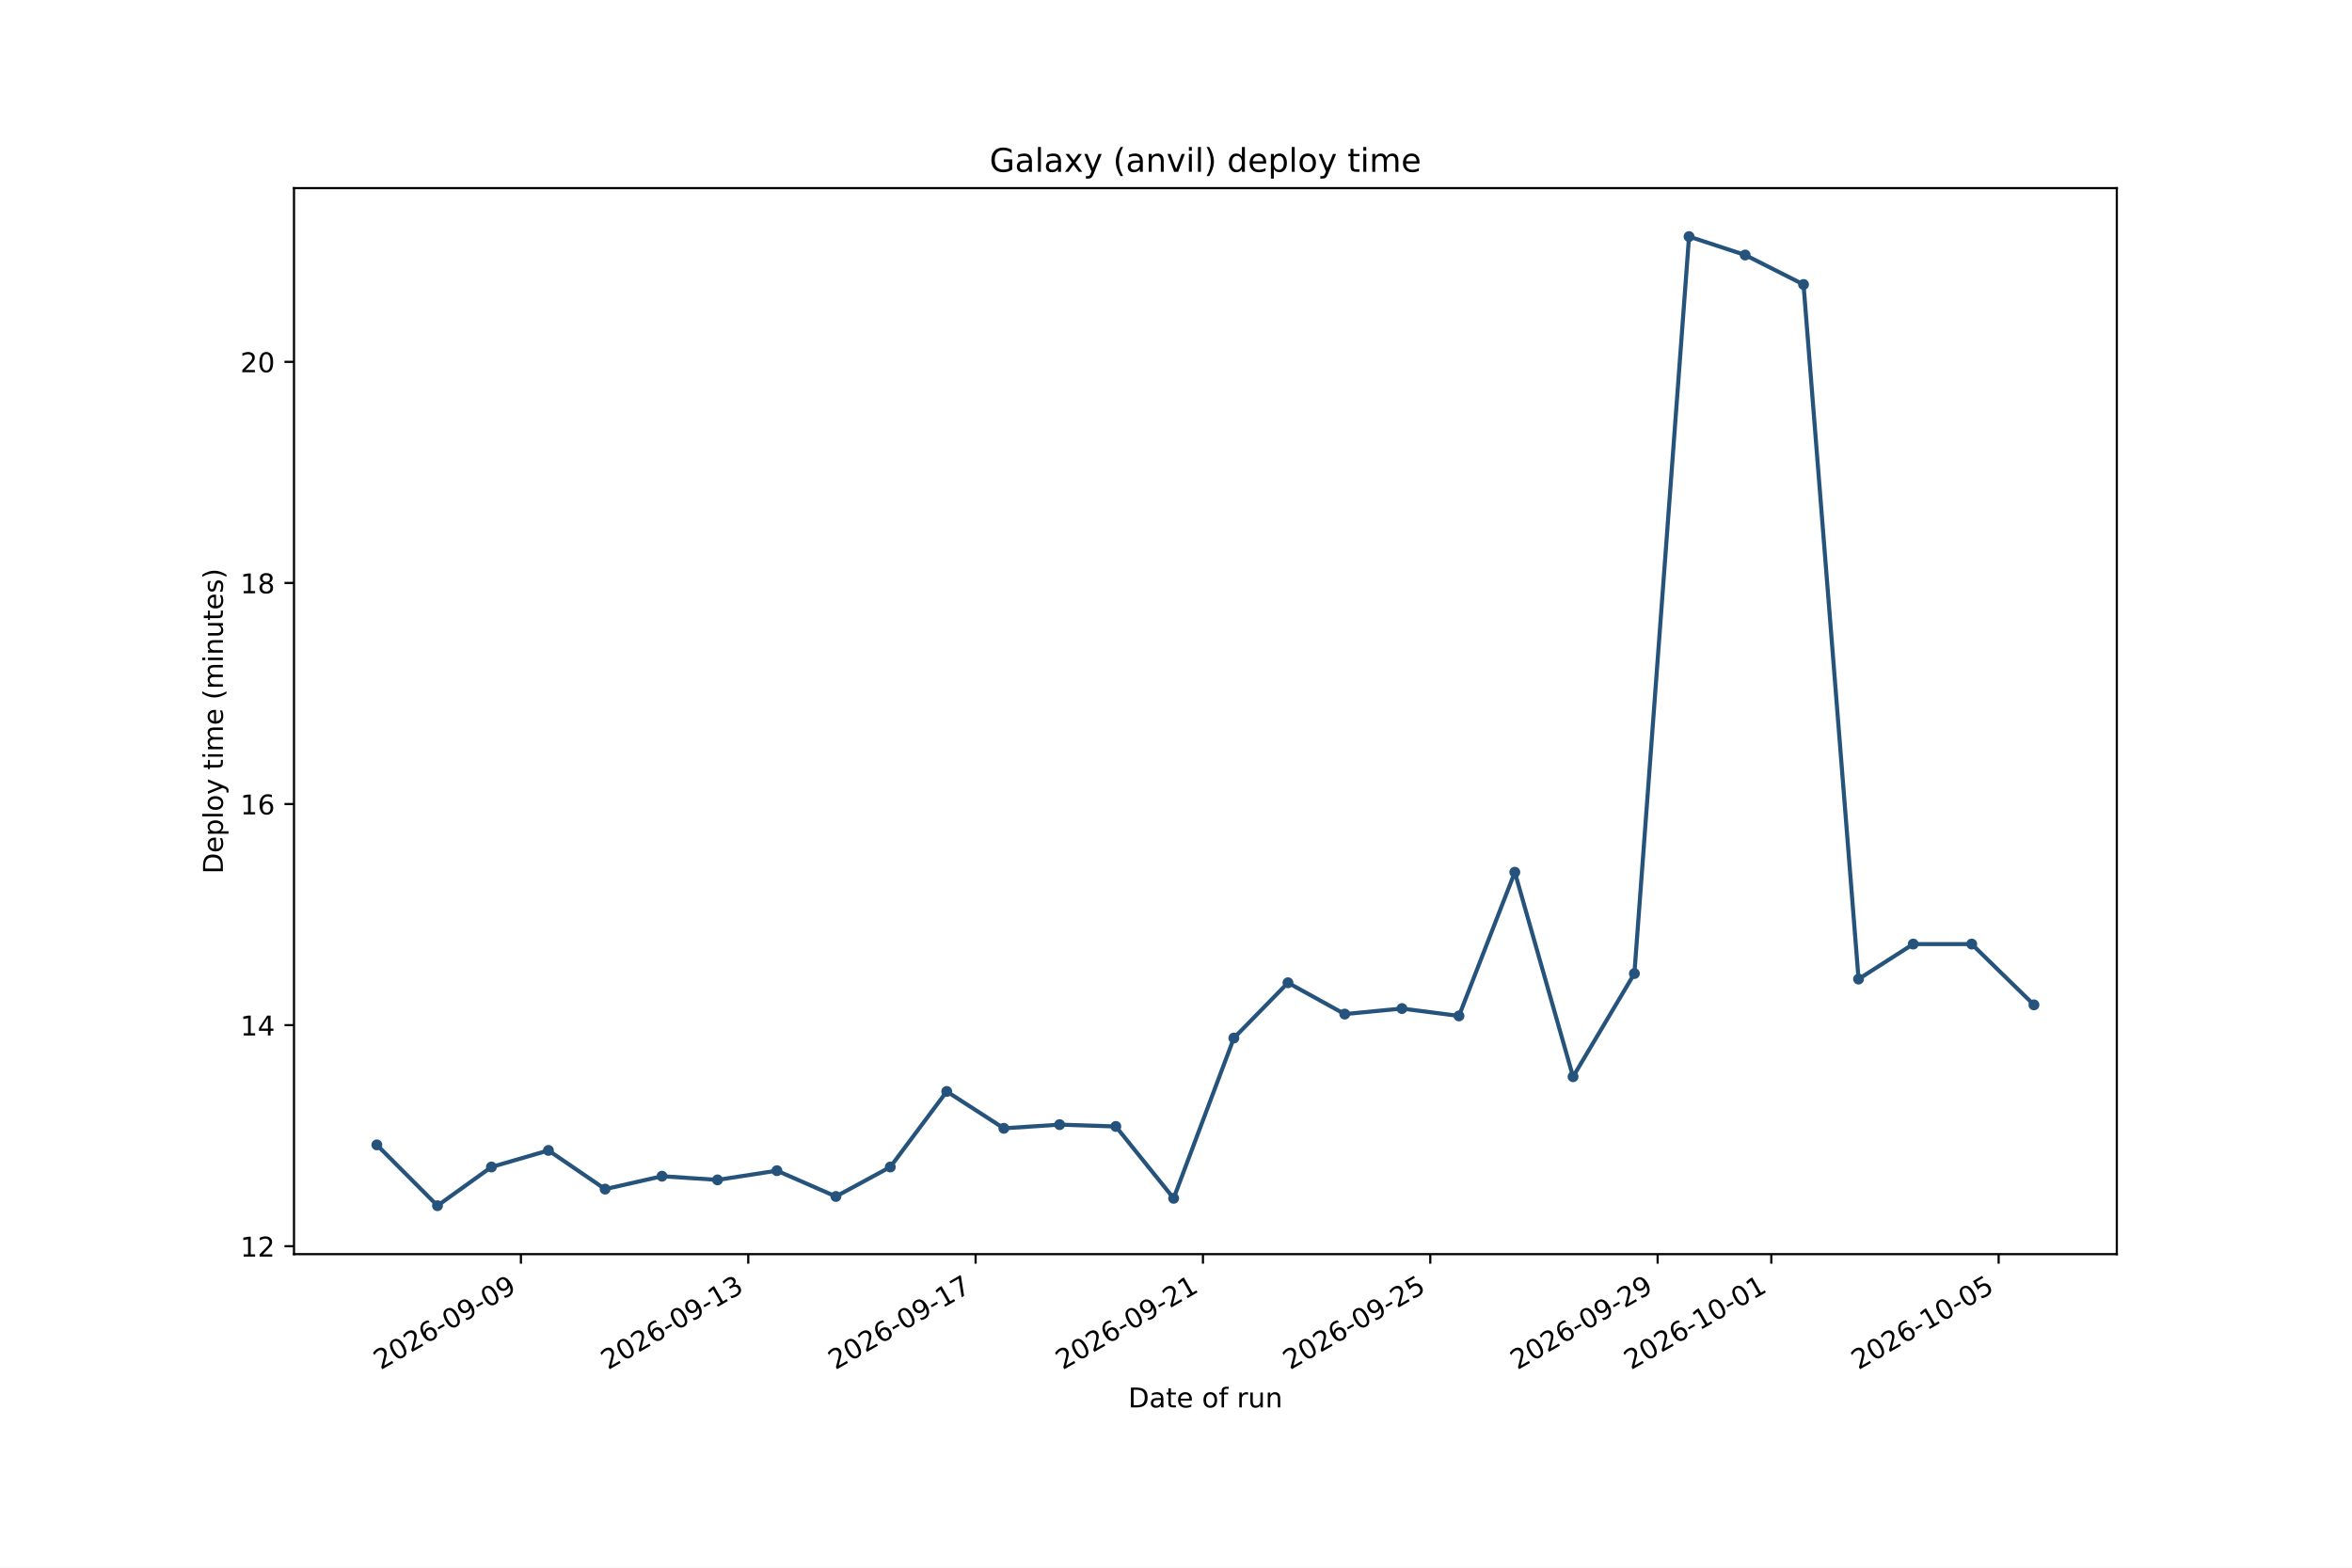
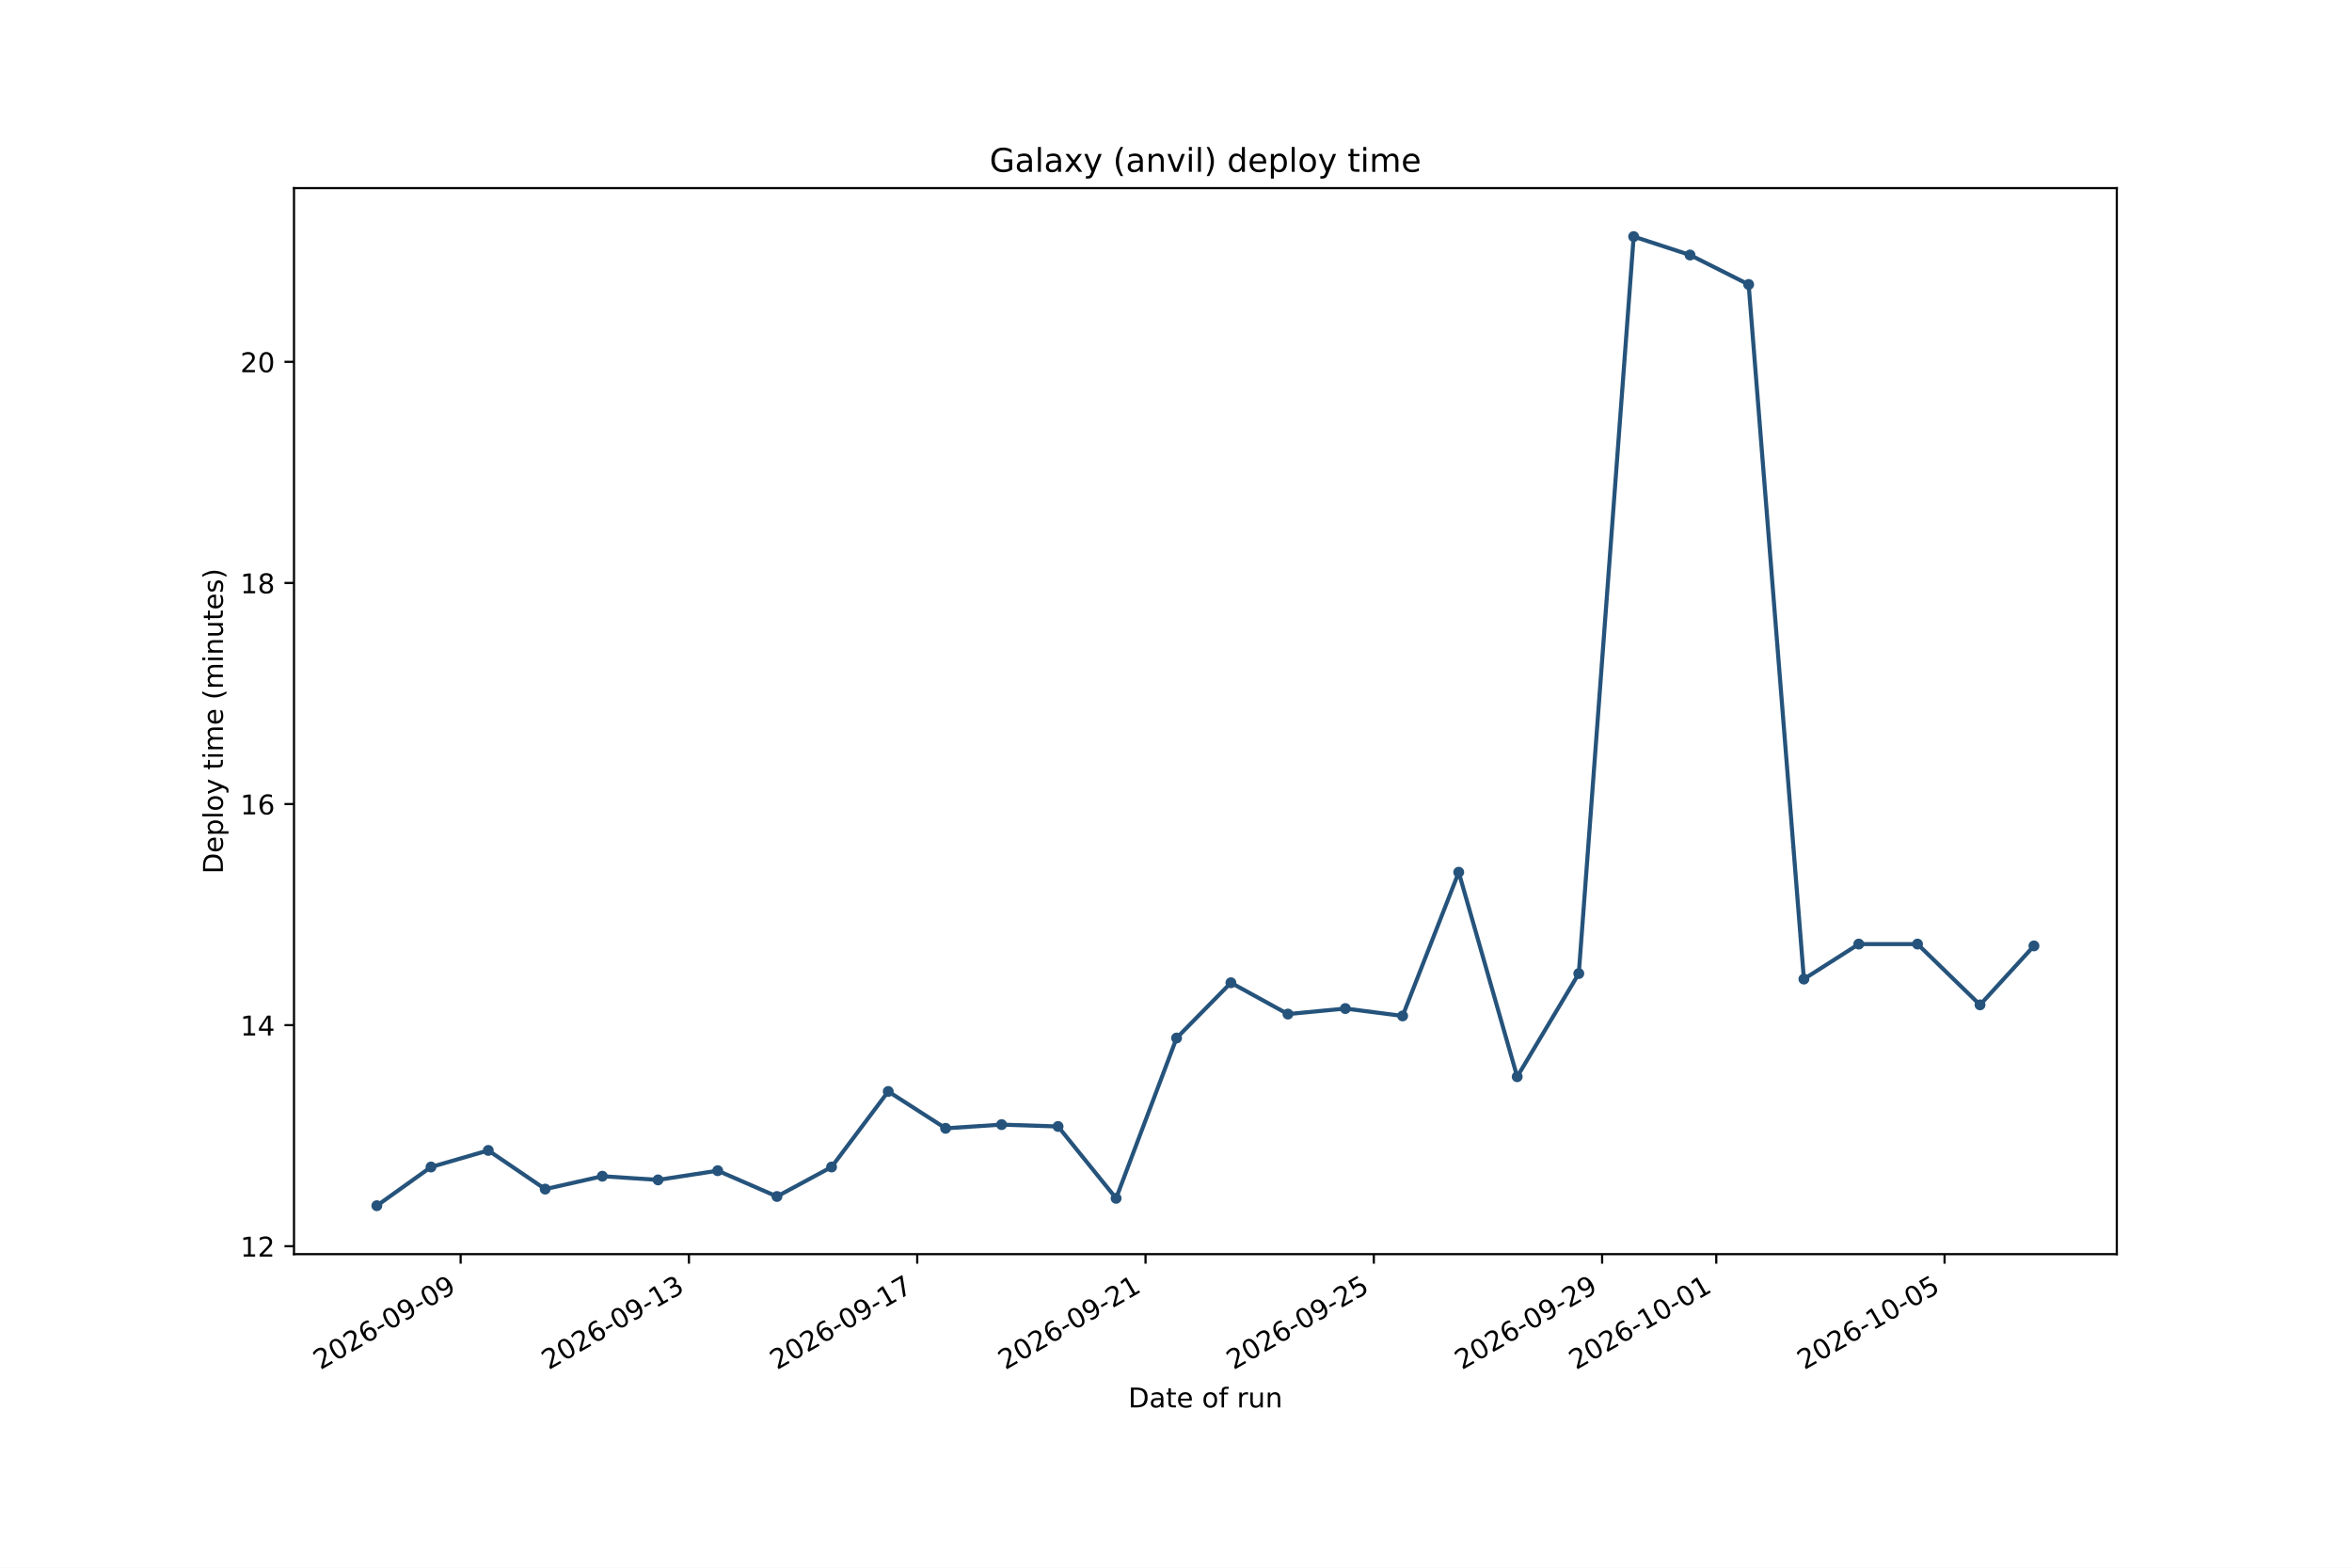
<svg xmlns="http://www.w3.org/2000/svg" xmlns:xlink="http://www.w3.org/1999/xlink" width="864pt" height="576pt" viewBox="0 0 864 576" version="1.1">
  <defs>
    <style type="text/css">*{stroke-linejoin: round; stroke-linecap: butt}</style>
  </defs>
  <g id="figure_1">
    <g id="patch_1">
      <path d="M 0 576  L 864 576  L 864 0  L 0 0  z " style="fill: #ffffff" />
    </g>
    <g id="axes_1">
      <g id="patch_2">
        <path d="M 108 460.8  L 777.6 460.8  L 777.6 69.12  L 108 69.12  z " style="fill: #ffffff" />
      </g>
      <g id="matplotlib.axis_1">
        <g id="xtick_1">
          <g id="line2d_1">
            <defs>
-               <path id="mfe5b50a1ff" d="M 0 0  L 0 3.5  " style="stroke: #000000; stroke-width: 0.8" />
+               <path id="m2e88fd5e99" d="M 0 0  L 0 3.5  " style="stroke: #000000; stroke-width: 0.8" />
            </defs>
            <g>
-               <use xlink:href="#mfe5b50a1ff" x="191.356" y="460.8" style="stroke: #000000; stroke-width: 0.8" />
+               <use xlink:href="#m2e88fd5e99" x="169.215" y="460.8" style="stroke: #000000; stroke-width: 0.8" />
            </g>
          </g>
          <g id="text_1">
-             <g transform="translate(139.8252 503.4376) rotate(-30) scale(0.1 -0.1)">
+             <g transform="translate(117.6839 503.4376) rotate(-30) scale(0.1 -0.1)">
              <defs>
                <path id="DejaVuSans-15" d="M 1228 531  L 3431 531  L 3431 0  L 469 0  L 469 531  Q 828 903 1448 1529  Q 2069 2156 2228 2338  Q 2531 2678 2651 2914  Q 2772 3150 2772 3378  Q 2772 3750 2511 3984  Q 2250 4219 1831 4219  Q 1534 4219 1204 4116  Q 875 4013 500 3803  L 500 4441  Q 881 4594 1212 4672  Q 1544 4750 1819 4750  Q 2544 4750 2975 4387  Q 3406 4025 3406 3419  Q 3406 3131 3298 2873  Q 3191 2616 2906 2266  Q 2828 2175 2409 1742  Q 1991 1309 1228 531  z " transform="scale(0.015625)" />
                <path id="DejaVuSans-13" d="M 2034 4250  Q 1547 4250 1301 3770  Q 1056 3291 1056 2328  Q 1056 1369 1301 889  Q 1547 409 2034 409  Q 2525 409 2770 889  Q 3016 1369 3016 2328  Q 3016 3291 2770 3770  Q 2525 4250 2034 4250  z M 2034 4750  Q 2819 4750 3233 4129  Q 3647 3509 3647 2328  Q 3647 1150 3233 529  Q 2819 -91 2034 -91  Q 1250 -91 836 529  Q 422 1150 422 2328  Q 422 3509 836 4129  Q 1250 4750 2034 4750  z " transform="scale(0.015625)" />
                <path id="DejaVuSans-19" d="M 2113 2584  Q 1688 2584 1439 2293  Q 1191 2003 1191 1497  Q 1191 994 1439 701  Q 1688 409 2113 409  Q 2538 409 2786 701  Q 3034 994 3034 1497  Q 3034 2003 2786 2293  Q 2538 2584 2113 2584  z M 3366 4563  L 3366 3988  Q 3128 4100 2886 4159  Q 2644 4219 2406 4219  Q 1781 4219 1451 3797  Q 1122 3375 1075 2522  Q 1259 2794 1537 2939  Q 1816 3084 2150 3084  Q 2853 3084 3261 2657  Q 3669 2231 3669 1497  Q 3669 778 3244 343  Q 2819 -91 2113 -91  Q 1303 -91 875 529  Q 447 1150 447 2328  Q 447 3434 972 4092  Q 1497 4750 2381 4750  Q 2619 4750 2861 4703  Q 3103 4656 3366 4563  z " transform="scale(0.015625)" />
                <path id="DejaVuSans-10" d="M 313 2009  L 1997 2009  L 1997 1497  L 313 1497  L 313 2009  z " transform="scale(0.015625)" />
                <path id="DejaVuSans-1c" d="M 703 97  L 703 672  Q 941 559 1184 500  Q 1428 441 1663 441  Q 2288 441 2617 861  Q 2947 1281 2994 2138  Q 2813 1869 2534 1725  Q 2256 1581 1919 1581  Q 1219 1581 811 2004  Q 403 2428 403 3163  Q 403 3881 828 4315  Q 1253 4750 1959 4750  Q 2769 4750 3195 4129  Q 3622 3509 3622 2328  Q 3622 1225 3098 567  Q 2575 -91 1691 -91  Q 1453 -91 1209 -44  Q 966 3 703 97  z M 1959 2075  Q 2384 2075 2632 2365  Q 2881 2656 2881 3163  Q 2881 3666 2632 3958  Q 2384 4250 1959 4250  Q 1534 4250 1286 3958  Q 1038 3666 1038 3163  Q 1038 2656 1286 2365  Q 1534 2075 1959 2075  z " transform="scale(0.015625)" />
              </defs>
              <use xlink:href="#DejaVuSans-15" />
              <use xlink:href="#DejaVuSans-13" transform="translate(63.625 0)" />
              <use xlink:href="#DejaVuSans-15" transform="translate(127.25 0)" />
              <use xlink:href="#DejaVuSans-19" transform="translate(190.875 0)" />
              <use xlink:href="#DejaVuSans-10" transform="translate(254.5 0)" />
              <use xlink:href="#DejaVuSans-13" transform="translate(290.5781 0)" />
              <use xlink:href="#DejaVuSans-1c" transform="translate(354.2031 0)" />
              <use xlink:href="#DejaVuSans-10" transform="translate(417.8281 0)" />
              <use xlink:href="#DejaVuSans-13" transform="translate(453.9062 0)" />
              <use xlink:href="#DejaVuSans-1c" transform="translate(517.5312 0)" />
            </g>
          </g>
        </g>
        <g id="xtick_2">
          <g id="line2d_2">
            <g>
-               <use xlink:href="#mfe5b50a1ff" x="274.87" y="460.8" style="stroke: #000000; stroke-width: 0.8" />
+               <use xlink:href="#m2e88fd5e99" x="253.079" y="460.8" style="stroke: #000000; stroke-width: 0.8" />
            </g>
          </g>
          <g id="text_2">
-             <g transform="translate(223.3391 503.4376) rotate(-30) scale(0.1 -0.1)">
+             <g transform="translate(201.548 503.4376) rotate(-30) scale(0.1 -0.1)">
              <defs>
                <path id="DejaVuSans-14" d="M 794 531  L 1825 531  L 1825 4091  L 703 3866  L 703 4441  L 1819 4666  L 2450 4666  L 2450 531  L 3481 531  L 3481 0  L 794 0  L 794 531  z " transform="scale(0.015625)" />
                <path id="DejaVuSans-16" d="M 2597 2516  Q 3050 2419 3304 2112  Q 3559 1806 3559 1356  Q 3559 666 3084 287  Q 2609 -91 1734 -91  Q 1441 -91 1130 -33  Q 819 25 488 141  L 488 750  Q 750 597 1062 519  Q 1375 441 1716 441  Q 2309 441 2620 675  Q 2931 909 2931 1356  Q 2931 1769 2642 2001  Q 2353 2234 1838 2234  L 1294 2234  L 1294 2753  L 1863 2753  Q 2328 2753 2575 2939  Q 2822 3125 2822 3475  Q 2822 3834 2567 4026  Q 2313 4219 1838 4219  Q 1578 4219 1281 4162  Q 984 4106 628 3988  L 628 4550  Q 988 4650 1302 4700  Q 1616 4750 1894 4750  Q 2613 4750 3031 4423  Q 3450 4097 3450 3541  Q 3450 3153 3228 2886  Q 3006 2619 2597 2516  z " transform="scale(0.015625)" />
              </defs>
              <use xlink:href="#DejaVuSans-15" />
              <use xlink:href="#DejaVuSans-13" transform="translate(63.625 0)" />
              <use xlink:href="#DejaVuSans-15" transform="translate(127.25 0)" />
              <use xlink:href="#DejaVuSans-19" transform="translate(190.875 0)" />
              <use xlink:href="#DejaVuSans-10" transform="translate(254.5 0)" />
              <use xlink:href="#DejaVuSans-13" transform="translate(290.5781 0)" />
              <use xlink:href="#DejaVuSans-1c" transform="translate(354.2031 0)" />
              <use xlink:href="#DejaVuSans-10" transform="translate(417.8281 0)" />
              <use xlink:href="#DejaVuSans-14" transform="translate(453.9062 0)" />
              <use xlink:href="#DejaVuSans-16" transform="translate(517.5312 0)" />
            </g>
          </g>
        </g>
        <g id="xtick_3">
          <g id="line2d_3">
            <g>
-               <use xlink:href="#mfe5b50a1ff" x="358.384" y="460.8" style="stroke: #000000; stroke-width: 0.8" />
+               <use xlink:href="#m2e88fd5e99" x="336.943" y="460.8" style="stroke: #000000; stroke-width: 0.8" />
            </g>
          </g>
          <g id="text_3">
-             <g transform="translate(306.8529 503.4376) rotate(-30) scale(0.1 -0.1)">
+             <g transform="translate(285.4121 503.4376) rotate(-30) scale(0.1 -0.1)">
              <defs>
                <path id="DejaVuSans-1a" d="M 525 4666  L 3525 4666  L 3525 4397  L 1831 0  L 1172 0  L 2766 4134  L 525 4134  L 525 4666  z " transform="scale(0.015625)" />
              </defs>
              <use xlink:href="#DejaVuSans-15" />
              <use xlink:href="#DejaVuSans-13" transform="translate(63.625 0)" />
              <use xlink:href="#DejaVuSans-15" transform="translate(127.25 0)" />
              <use xlink:href="#DejaVuSans-19" transform="translate(190.875 0)" />
              <use xlink:href="#DejaVuSans-10" transform="translate(254.5 0)" />
              <use xlink:href="#DejaVuSans-13" transform="translate(290.5781 0)" />
              <use xlink:href="#DejaVuSans-1c" transform="translate(354.2031 0)" />
              <use xlink:href="#DejaVuSans-10" transform="translate(417.8281 0)" />
              <use xlink:href="#DejaVuSans-14" transform="translate(453.9062 0)" />
              <use xlink:href="#DejaVuSans-1a" transform="translate(517.5312 0)" />
            </g>
          </g>
        </g>
        <g id="xtick_4">
          <g id="line2d_4">
            <g>
-               <use xlink:href="#mfe5b50a1ff" x="441.898" y="460.8" style="stroke: #000000; stroke-width: 0.8" />
+               <use xlink:href="#m2e88fd5e99" x="420.807" y="460.8" style="stroke: #000000; stroke-width: 0.8" />
            </g>
          </g>
          <g id="text_4">
-             <g transform="translate(390.3668 503.4376) rotate(-30) scale(0.1 -0.1)">
+             <g transform="translate(369.2762 503.4376) rotate(-30) scale(0.1 -0.1)">
              <use xlink:href="#DejaVuSans-15" />
              <use xlink:href="#DejaVuSans-13" transform="translate(63.625 0)" />
              <use xlink:href="#DejaVuSans-15" transform="translate(127.25 0)" />
              <use xlink:href="#DejaVuSans-19" transform="translate(190.875 0)" />
              <use xlink:href="#DejaVuSans-10" transform="translate(254.5 0)" />
              <use xlink:href="#DejaVuSans-13" transform="translate(290.5781 0)" />
              <use xlink:href="#DejaVuSans-1c" transform="translate(354.2031 0)" />
              <use xlink:href="#DejaVuSans-10" transform="translate(417.8281 0)" />
              <use xlink:href="#DejaVuSans-15" transform="translate(453.9062 0)" />
              <use xlink:href="#DejaVuSans-14" transform="translate(517.5312 0)" />
            </g>
          </g>
        </g>
        <g id="xtick_5">
          <g id="line2d_5">
            <g>
-               <use xlink:href="#mfe5b50a1ff" x="525.411" y="460.8" style="stroke: #000000; stroke-width: 0.8" />
+               <use xlink:href="#m2e88fd5e99" x="504.671" y="460.8" style="stroke: #000000; stroke-width: 0.8" />
            </g>
          </g>
          <g id="text_5">
-             <g transform="translate(473.8806 503.4376) rotate(-30) scale(0.1 -0.1)">
+             <g transform="translate(453.1404 503.4376) rotate(-30) scale(0.1 -0.1)">
              <defs>
                <path id="DejaVuSans-18" d="M 691 4666  L 3169 4666  L 3169 4134  L 1269 4134  L 1269 2991  Q 1406 3038 1543 3061  Q 1681 3084 1819 3084  Q 2600 3084 3056 2656  Q 3513 2228 3513 1497  Q 3513 744 3044 326  Q 2575 -91 1722 -91  Q 1428 -91 1123 -41  Q 819 9 494 109  L 494 744  Q 775 591 1075 516  Q 1375 441 1709 441  Q 2250 441 2565 725  Q 2881 1009 2881 1497  Q 2881 1984 2565 2268  Q 2250 2553 1709 2553  Q 1456 2553 1204 2497  Q 953 2441 691 2322  L 691 4666  z " transform="scale(0.015625)" />
              </defs>
              <use xlink:href="#DejaVuSans-15" />
              <use xlink:href="#DejaVuSans-13" transform="translate(63.625 0)" />
              <use xlink:href="#DejaVuSans-15" transform="translate(127.25 0)" />
              <use xlink:href="#DejaVuSans-19" transform="translate(190.875 0)" />
              <use xlink:href="#DejaVuSans-10" transform="translate(254.5 0)" />
              <use xlink:href="#DejaVuSans-13" transform="translate(290.5781 0)" />
              <use xlink:href="#DejaVuSans-1c" transform="translate(354.2031 0)" />
              <use xlink:href="#DejaVuSans-10" transform="translate(417.8281 0)" />
              <use xlink:href="#DejaVuSans-15" transform="translate(453.9062 0)" />
              <use xlink:href="#DejaVuSans-18" transform="translate(517.5312 0)" />
            </g>
          </g>
        </g>
        <g id="xtick_6">
          <g id="line2d_6">
            <g>
-               <use xlink:href="#mfe5b50a1ff" x="608.925" y="460.8" style="stroke: #000000; stroke-width: 0.8" />
+               <use xlink:href="#m2e88fd5e99" x="588.535" y="460.8" style="stroke: #000000; stroke-width: 0.8" />
            </g>
          </g>
          <g id="text_6">
-             <g transform="translate(557.3945 503.4376) rotate(-30) scale(0.1 -0.1)">
+             <g transform="translate(537.0045 503.4376) rotate(-30) scale(0.1 -0.1)">
              <use xlink:href="#DejaVuSans-15" />
              <use xlink:href="#DejaVuSans-13" transform="translate(63.625 0)" />
              <use xlink:href="#DejaVuSans-15" transform="translate(127.25 0)" />
              <use xlink:href="#DejaVuSans-19" transform="translate(190.875 0)" />
              <use xlink:href="#DejaVuSans-10" transform="translate(254.5 0)" />
              <use xlink:href="#DejaVuSans-13" transform="translate(290.5781 0)" />
              <use xlink:href="#DejaVuSans-1c" transform="translate(354.2031 0)" />
              <use xlink:href="#DejaVuSans-10" transform="translate(417.8281 0)" />
              <use xlink:href="#DejaVuSans-15" transform="translate(453.9062 0)" />
              <use xlink:href="#DejaVuSans-1c" transform="translate(517.5312 0)" />
            </g>
          </g>
        </g>
        <g id="xtick_7">
          <g id="line2d_7">
            <g>
-               <use xlink:href="#mfe5b50a1ff" x="650.682" y="460.8" style="stroke: #000000; stroke-width: 0.8" />
+               <use xlink:href="#m2e88fd5e99" x="630.467" y="460.8" style="stroke: #000000; stroke-width: 0.8" />
            </g>
          </g>
          <g id="text_7">
-             <g transform="translate(599.1514 503.4376) rotate(-30) scale(0.1 -0.1)">
+             <g transform="translate(578.9365 503.4376) rotate(-30) scale(0.1 -0.1)">
              <use xlink:href="#DejaVuSans-15" />
              <use xlink:href="#DejaVuSans-13" transform="translate(63.625 0)" />
              <use xlink:href="#DejaVuSans-15" transform="translate(127.25 0)" />
              <use xlink:href="#DejaVuSans-19" transform="translate(190.875 0)" />
              <use xlink:href="#DejaVuSans-10" transform="translate(254.5 0)" />
              <use xlink:href="#DejaVuSans-14" transform="translate(290.5781 0)" />
              <use xlink:href="#DejaVuSans-13" transform="translate(354.2031 0)" />
              <use xlink:href="#DejaVuSans-10" transform="translate(417.8281 0)" />
              <use xlink:href="#DejaVuSans-13" transform="translate(453.9062 0)" />
              <use xlink:href="#DejaVuSans-14" transform="translate(517.5312 0)" />
            </g>
          </g>
        </g>
        <g id="xtick_8">
          <g id="line2d_8">
            <g>
-               <use xlink:href="#mfe5b50a1ff" x="734.196" y="460.8" style="stroke: #000000; stroke-width: 0.8" />
+               <use xlink:href="#m2e88fd5e99" x="714.331" y="460.8" style="stroke: #000000; stroke-width: 0.8" />
            </g>
          </g>
          <g id="text_8">
-             <g transform="translate(682.6653 503.4376) rotate(-30) scale(0.1 -0.1)">
+             <g transform="translate(662.8006 503.4376) rotate(-30) scale(0.1 -0.1)">
              <use xlink:href="#DejaVuSans-15" />
              <use xlink:href="#DejaVuSans-13" transform="translate(63.625 0)" />
              <use xlink:href="#DejaVuSans-15" transform="translate(127.25 0)" />
              <use xlink:href="#DejaVuSans-19" transform="translate(190.875 0)" />
              <use xlink:href="#DejaVuSans-10" transform="translate(254.5 0)" />
              <use xlink:href="#DejaVuSans-14" transform="translate(290.5781 0)" />
              <use xlink:href="#DejaVuSans-13" transform="translate(354.2031 0)" />
              <use xlink:href="#DejaVuSans-10" transform="translate(417.8281 0)" />
              <use xlink:href="#DejaVuSans-13" transform="translate(453.9062 0)" />
              <use xlink:href="#DejaVuSans-18" transform="translate(517.5312 0)" />
            </g>
          </g>
        </g>
        <g id="text_9">
          <g transform="translate(414.4586 517.1165) scale(0.1 -0.1)">
            <defs>
              <path id="DejaVuSans-27" d="M 1259 4147  L 1259 519  L 2022 519  Q 2988 519 3436 956  Q 3884 1394 3884 2338  Q 3884 3275 3436 3711  Q 2988 4147 2022 4147  L 1259 4147  z M 628 4666  L 1925 4666  Q 3281 4666 3915 4102  Q 4550 3538 4550 2338  Q 4550 1131 3912 565  Q 3275 0 1925 0  L 628 0  L 628 4666  z " transform="scale(0.015625)" />
              <path id="DejaVuSans-44" d="M 2194 1759  Q 1497 1759 1228 1600  Q 959 1441 959 1056  Q 959 750 1161 570  Q 1363 391 1709 391  Q 2188 391 2477 730  Q 2766 1069 2766 1631  L 2766 1759  L 2194 1759  z M 3341 1997  L 3341 0  L 2766 0  L 2766 531  Q 2569 213 2275 61  Q 1981 -91 1556 -91  Q 1019 -91 701 211  Q 384 513 384 1019  Q 384 1609 779 1909  Q 1175 2209 1959 2209  L 2766 2209  L 2766 2266  Q 2766 2663 2505 2880  Q 2244 3097 1772 3097  Q 1472 3097 1187 3025  Q 903 2953 641 2809  L 641 3341  Q 956 3463 1253 3523  Q 1550 3584 1831 3584  Q 2591 3584 2966 3190  Q 3341 2797 3341 1997  z " transform="scale(0.015625)" />
              <path id="DejaVuSans-57" d="M 1172 4494  L 1172 3500  L 2356 3500  L 2356 3053  L 1172 3053  L 1172 1153  Q 1172 725 1289 603  Q 1406 481 1766 481  L 2356 481  L 2356 0  L 1766 0  Q 1100 0 847 248  Q 594 497 594 1153  L 594 3053  L 172 3053  L 172 3500  L 594 3500  L 594 4494  L 1172 4494  z " transform="scale(0.015625)" />
              <path id="DejaVuSans-48" d="M 3597 1894  L 3597 1613  L 953 1613  Q 991 1019 1311 708  Q 1631 397 2203 397  Q 2534 397 2845 478  Q 3156 559 3463 722  L 3463 178  Q 3153 47 2828 -22  Q 2503 -91 2169 -91  Q 1331 -91 842 396  Q 353 884 353 1716  Q 353 2575 817 3079  Q 1281 3584 2069 3584  Q 2775 3584 3186 3129  Q 3597 2675 3597 1894  z M 3022 2063  Q 3016 2534 2758 2815  Q 2500 3097 2075 3097  Q 1594 3097 1305 2825  Q 1016 2553 972 2059  L 3022 2063  z " transform="scale(0.015625)" />
              <path id="DejaVuSans-3" transform="scale(0.015625)" />
              <path id="DejaVuSans-52" d="M 1959 3097  Q 1497 3097 1228 2736  Q 959 2375 959 1747  Q 959 1119 1226 758  Q 1494 397 1959 397  Q 2419 397 2687 759  Q 2956 1122 2956 1747  Q 2956 2369 2687 2733  Q 2419 3097 1959 3097  z M 1959 3584  Q 2709 3584 3137 3096  Q 3566 2609 3566 1747  Q 3566 888 3137 398  Q 2709 -91 1959 -91  Q 1206 -91 779 398  Q 353 888 353 1747  Q 353 2609 779 3096  Q 1206 3584 1959 3584  z " transform="scale(0.015625)" />
              <path id="DejaVuSans-49" d="M 2375 4863  L 2375 4384  L 1825 4384  Q 1516 4384 1395 4259  Q 1275 4134 1275 3809  L 1275 3500  L 2222 3500  L 2222 3053  L 1275 3053  L 1275 0  L 697 0  L 697 3053  L 147 3053  L 147 3500  L 697 3500  L 697 3744  Q 697 4328 969 4595  Q 1241 4863 1831 4863  L 2375 4863  z " transform="scale(0.015625)" />
              <path id="DejaVuSans-55" d="M 2631 2963  Q 2534 3019 2420 3045  Q 2306 3072 2169 3072  Q 1681 3072 1420 2755  Q 1159 2438 1159 1844  L 1159 0  L 581 0  L 581 3500  L 1159 3500  L 1159 2956  Q 1341 3275 1631 3429  Q 1922 3584 2338 3584  Q 2397 3584 2469 3576  Q 2541 3569 2628 3553  L 2631 2963  z " transform="scale(0.015625)" />
              <path id="DejaVuSans-58" d="M 544 1381  L 544 3500  L 1119 3500  L 1119 1403  Q 1119 906 1312 657  Q 1506 409 1894 409  Q 2359 409 2629 706  Q 2900 1003 2900 1516  L 2900 3500  L 3475 3500  L 3475 0  L 2900 0  L 2900 538  Q 2691 219 2414 64  Q 2138 -91 1772 -91  Q 1169 -91 856 284  Q 544 659 544 1381  z M 1991 3584  L 1991 3584  z " transform="scale(0.015625)" />
              <path id="DejaVuSans-51" d="M 3513 2113  L 3513 0  L 2938 0  L 2938 2094  Q 2938 2591 2744 2837  Q 2550 3084 2163 3084  Q 1697 3084 1428 2787  Q 1159 2491 1159 1978  L 1159 0  L 581 0  L 581 3500  L 1159 3500  L 1159 2956  Q 1366 3272 1645 3428  Q 1925 3584 2291 3584  Q 2894 3584 3203 3211  Q 3513 2838 3513 2113  z " transform="scale(0.015625)" />
            </defs>
            <use xlink:href="#DejaVuSans-27" />
            <use xlink:href="#DejaVuSans-44" transform="translate(77 0)" />
            <use xlink:href="#DejaVuSans-57" transform="translate(138.2812 0)" />
            <use xlink:href="#DejaVuSans-48" transform="translate(177.4844 0)" />
            <use xlink:href="#DejaVuSans-3" transform="translate(239.0156 0)" />
            <use xlink:href="#DejaVuSans-52" transform="translate(270.7969 0)" />
            <use xlink:href="#DejaVuSans-49" transform="translate(331.9844 0)" />
            <use xlink:href="#DejaVuSans-3" transform="translate(367.1875 0)" />
            <use xlink:href="#DejaVuSans-55" transform="translate(398.9688 0)" />
            <use xlink:href="#DejaVuSans-58" transform="translate(440.0781 0)" />
            <use xlink:href="#DejaVuSans-51" transform="translate(503.4531 0)" />
          </g>
        </g>
      </g>
      <g id="matplotlib.axis_2">
        <g id="ytick_1">
          <g id="line2d_9">
            <defs>
-               <path id="mcbc7bd2b79" d="M 0 0  L -3.5 0  " style="stroke: #000000; stroke-width: 0.8" />
+               <path id="mf3470a15ca" d="M 0 0  L -3.5 0  " style="stroke: #000000; stroke-width: 0.8" />
            </defs>
            <g>
-               <use xlink:href="#mcbc7bd2b79" x="108" y="457.889" style="stroke: #000000; stroke-width: 0.8" />
+               <use xlink:href="#mf3470a15ca" x="108" y="457.889" style="stroke: #000000; stroke-width: 0.8" />
            </g>
          </g>
          <g id="text_10">
            <g transform="translate(88.275 461.688) scale(0.1 -0.1)">
              <use xlink:href="#DejaVuSans-14" />
              <use xlink:href="#DejaVuSans-15" transform="translate(63.625 0)" />
            </g>
          </g>
        </g>
        <g id="ytick_2">
          <g id="line2d_10">
            <g>
-               <use xlink:href="#mcbc7bd2b79" x="108" y="376.656" style="stroke: #000000; stroke-width: 0.8" />
+               <use xlink:href="#mf3470a15ca" x="108" y="376.656" style="stroke: #000000; stroke-width: 0.8" />
            </g>
          </g>
          <g id="text_11">
            <g transform="translate(88.275 380.4546) scale(0.1 -0.1)">
              <defs>
                <path id="DejaVuSans-17" d="M 2419 4116  L 825 1625  L 2419 1625  L 2419 4116  z M 2253 4666  L 3047 4666  L 3047 1625  L 3713 1625  L 3713 1100  L 3047 1100  L 3047 0  L 2419 0  L 2419 1100  L 313 1100  L 313 1709  L 2253 4666  z " transform="scale(0.015625)" />
              </defs>
              <use xlink:href="#DejaVuSans-14" />
              <use xlink:href="#DejaVuSans-17" transform="translate(63.625 0)" />
            </g>
          </g>
        </g>
        <g id="ytick_3">
          <g id="line2d_11">
            <g>
-               <use xlink:href="#mcbc7bd2b79" x="108" y="295.422" style="stroke: #000000; stroke-width: 0.8" />
+               <use xlink:href="#mf3470a15ca" x="108" y="295.422" style="stroke: #000000; stroke-width: 0.8" />
            </g>
          </g>
          <g id="text_12">
            <g transform="translate(88.275 299.2213) scale(0.1 -0.1)">
              <use xlink:href="#DejaVuSans-14" />
              <use xlink:href="#DejaVuSans-19" transform="translate(63.625 0)" />
            </g>
          </g>
        </g>
        <g id="ytick_4">
          <g id="line2d_12">
            <g>
-               <use xlink:href="#mcbc7bd2b79" x="108" y="214.189" style="stroke: #000000; stroke-width: 0.8" />
+               <use xlink:href="#mf3470a15ca" x="108" y="214.189" style="stroke: #000000; stroke-width: 0.8" />
            </g>
          </g>
          <g id="text_13">
            <g transform="translate(88.275 217.988) scale(0.1 -0.1)">
              <defs>
                <path id="DejaVuSans-1b" d="M 2034 2216  Q 1584 2216 1326 1975  Q 1069 1734 1069 1313  Q 1069 891 1326 650  Q 1584 409 2034 409  Q 2484 409 2743 651  Q 3003 894 3003 1313  Q 3003 1734 2745 1975  Q 2488 2216 2034 2216  z M 1403 2484  Q 997 2584 770 2862  Q 544 3141 544 3541  Q 544 4100 942 4425  Q 1341 4750 2034 4750  Q 2731 4750 3128 4425  Q 3525 4100 3525 3541  Q 3525 3141 3298 2862  Q 3072 2584 2669 2484  Q 3125 2378 3379 2068  Q 3634 1759 3634 1313  Q 3634 634 3220 271  Q 2806 -91 2034 -91  Q 1263 -91 848 271  Q 434 634 434 1313  Q 434 1759 690 2068  Q 947 2378 1403 2484  z M 1172 3481  Q 1172 3119 1398 2916  Q 1625 2713 2034 2713  Q 2441 2713 2670 2916  Q 2900 3119 2900 3481  Q 2900 3844 2670 4047  Q 2441 4250 2034 4250  Q 1625 4250 1398 4047  Q 1172 3844 1172 3481  z " transform="scale(0.015625)" />
              </defs>
              <use xlink:href="#DejaVuSans-14" />
              <use xlink:href="#DejaVuSans-1b" transform="translate(63.625 0)" />
            </g>
          </g>
        </g>
        <g id="ytick_5">
          <g id="line2d_13">
            <g>
-               <use xlink:href="#mcbc7bd2b79" x="108" y="132.956" style="stroke: #000000; stroke-width: 0.8" />
+               <use xlink:href="#mf3470a15ca" x="108" y="132.956" style="stroke: #000000; stroke-width: 0.8" />
            </g>
          </g>
          <g id="text_14">
            <g transform="translate(88.275 136.7547) scale(0.1 -0.1)">
              <use xlink:href="#DejaVuSans-15" />
              <use xlink:href="#DejaVuSans-13" transform="translate(63.625 0)" />
            </g>
          </g>
        </g>
        <g id="text_15">
          <g transform="translate(81.87266 321.0827) rotate(-90) scale(0.1 -0.1)">
            <defs>
              <path id="DejaVuSans-53" d="M 1159 525  L 1159 -1331  L 581 -1331  L 581 3500  L 1159 3500  L 1159 2969  Q 1341 3281 1617 3432  Q 1894 3584 2278 3584  Q 2916 3584 3314 3078  Q 3713 2572 3713 1747  Q 3713 922 3314 415  Q 2916 -91 2278 -91  Q 1894 -91 1617 61  Q 1341 213 1159 525  z M 3116 1747  Q 3116 2381 2855 2742  Q 2594 3103 2138 3103  Q 1681 3103 1420 2742  Q 1159 2381 1159 1747  Q 1159 1113 1420 752  Q 1681 391 2138 391  Q 2594 391 2855 752  Q 3116 1113 3116 1747  z " transform="scale(0.015625)" />
              <path id="DejaVuSans-4f" d="M 603 4863  L 1178 4863  L 1178 0  L 603 0  L 603 4863  z " transform="scale(0.015625)" />
              <path id="DejaVuSans-5c" d="M 2059 -325  Q 1816 -950 1584 -1140  Q 1353 -1331 966 -1331  L 506 -1331  L 506 -850  L 844 -850  Q 1081 -850 1212 -737  Q 1344 -625 1503 -206  L 1606 56  L 191 3500  L 800 3500  L 1894 763  L 2988 3500  L 3597 3500  L 2059 -325  z " transform="scale(0.015625)" />
              <path id="DejaVuSans-4c" d="M 603 3500  L 1178 3500  L 1178 0  L 603 0  L 603 3500  z M 603 4863  L 1178 4863  L 1178 4134  L 603 4134  L 603 4863  z " transform="scale(0.015625)" />
              <path id="DejaVuSans-50" d="M 3328 2828  Q 3544 3216 3844 3400  Q 4144 3584 4550 3584  Q 5097 3584 5394 3201  Q 5691 2819 5691 2113  L 5691 0  L 5113 0  L 5113 2094  Q 5113 2597 4934 2840  Q 4756 3084 4391 3084  Q 3944 3084 3684 2787  Q 3425 2491 3425 1978  L 3425 0  L 2847 0  L 2847 2094  Q 2847 2600 2669 2842  Q 2491 3084 2119 3084  Q 1678 3084 1418 2786  Q 1159 2488 1159 1978  L 1159 0  L 581 0  L 581 3500  L 1159 3500  L 1159 2956  Q 1356 3278 1631 3431  Q 1906 3584 2284 3584  Q 2666 3584 2933 3390  Q 3200 3197 3328 2828  z " transform="scale(0.015625)" />
              <path id="DejaVuSans-b" d="M 1984 4856  Q 1566 4138 1362 3434  Q 1159 2731 1159 2009  Q 1159 1288 1364 580  Q 1569 -128 1984 -844  L 1484 -844  Q 1016 -109 783 600  Q 550 1309 550 2009  Q 550 2706 781 3412  Q 1013 4119 1484 4856  L 1984 4856  z " transform="scale(0.015625)" />
              <path id="DejaVuSans-56" d="M 2834 3397  L 2834 2853  Q 2591 2978 2328 3040  Q 2066 3103 1784 3103  Q 1356 3103 1142 2972  Q 928 2841 928 2578  Q 928 2378 1081 2264  Q 1234 2150 1697 2047  L 1894 2003  Q 2506 1872 2764 1633  Q 3022 1394 3022 966  Q 3022 478 2636 193  Q 2250 -91 1575 -91  Q 1294 -91 989 -36  Q 684 19 347 128  L 347 722  Q 666 556 975 473  Q 1284 391 1588 391  Q 1994 391 2212 530  Q 2431 669 2431 922  Q 2431 1156 2273 1281  Q 2116 1406 1581 1522  L 1381 1569  Q 847 1681 609 1914  Q 372 2147 372 2553  Q 372 3047 722 3315  Q 1072 3584 1716 3584  Q 2034 3584 2315 3537  Q 2597 3491 2834 3397  z " transform="scale(0.015625)" />
              <path id="DejaVuSans-c" d="M 513 4856  L 1013 4856  Q 1481 4119 1714 3412  Q 1947 2706 1947 2009  Q 1947 1309 1714 600  Q 1481 -109 1013 -844  L 513 -844  Q 928 -128 1133 580  Q 1338 1288 1338 2009  Q 1338 2731 1133 3434  Q 928 4138 513 4856  z " transform="scale(0.015625)" />
            </defs>
            <use xlink:href="#DejaVuSans-27" />
            <use xlink:href="#DejaVuSans-48" transform="translate(77 0)" />
            <use xlink:href="#DejaVuSans-53" transform="translate(138.5312 0)" />
            <use xlink:href="#DejaVuSans-4f" transform="translate(202.0156 0)" />
            <use xlink:href="#DejaVuSans-52" transform="translate(229.7969 0)" />
            <use xlink:href="#DejaVuSans-5c" transform="translate(290.9844 0)" />
            <use xlink:href="#DejaVuSans-3" transform="translate(350.1719 0)" />
            <use xlink:href="#DejaVuSans-57" transform="translate(381.9531 0)" />
            <use xlink:href="#DejaVuSans-4c" transform="translate(421.1562 0)" />
            <use xlink:href="#DejaVuSans-50" transform="translate(448.9375 0)" />
            <use xlink:href="#DejaVuSans-48" transform="translate(546.3438 0)" />
            <use xlink:href="#DejaVuSans-3" transform="translate(607.875 0)" />
            <use xlink:href="#DejaVuSans-b" transform="translate(639.6562 0)" />
            <use xlink:href="#DejaVuSans-50" transform="translate(678.6719 0)" />
            <use xlink:href="#DejaVuSans-4c" transform="translate(776.0781 0)" />
            <use xlink:href="#DejaVuSans-51" transform="translate(803.8594 0)" />
            <use xlink:href="#DejaVuSans-58" transform="translate(867.2344 0)" />
            <use xlink:href="#DejaVuSans-57" transform="translate(930.6094 0)" />
            <use xlink:href="#DejaVuSans-48" transform="translate(969.8125 0)" />
            <use xlink:href="#DejaVuSans-56" transform="translate(1031.344 0)" />
            <use xlink:href="#DejaVuSans-c" transform="translate(1083.438 0)" />
          </g>
        </g>
      </g>
      <g id="line2d_14">
-         <path d="M 747.164 369.209  L 724.304 346.87  L 702.815 346.87  L 682.735 359.732  L 662.52 104.524  L 641.082 93.693  L 620.467 86.924  L 600.39 357.701  L 577.858 395.61  L 556.467 320.469  L 535.948 373.271  L 514.999 370.563  L 493.991 372.594  L 473.132 361.086  L 453.257 381.394  L 431.135 440.289  L 409.902 413.888  L 389.248 413.211  L 368.759 414.565  L 347.785 401.026  L 327.044 428.781  L 307.07 439.612  L 285.401 430.134  L 263.568 433.519  L 243.188 432.165  L 222.287 436.904  L 201.468 422.688  L 180.522 428.781  L 160.706 442.996  L 138.436 420.657  " clip-path="url(#pd85557d965)" style="fill: none; stroke: #25537b; stroke-width: 1.5; stroke-linecap: square" />
+         <path d="M 747.164 347.547  L 727.353 369.209  L 704.398 346.87  L 682.819 346.87  L 662.655 359.732  L 642.355 104.524  L 620.827 93.693  L 600.126 86.924  L 579.965 357.701  L 557.338 395.61  L 535.857 320.469  L 515.252 373.271  L 494.215 370.563  L 473.119 372.594  L 452.173 361.086  L 432.214 381.394  L 409.999 440.289  L 388.677 413.888  L 367.936 413.211  L 347.362 414.565  L 326.299 401.026  L 305.471 428.781  L 285.414 439.612  L 263.654 430.134  L 241.73 433.519  L 221.264 432.165  L 200.276 436.904  L 179.369 422.688  L 158.335 428.781  L 138.436 442.996  " clip-path="url(#pcee55d80a8)" style="fill: none; stroke: #25537b; stroke-width: 1.5; stroke-linecap: square" />
        <defs>
-           <path id="m6f8f7fb404" d="M 0 1.5  C 0.398 1.5 0.779 1.342 1.061 1.061  C 1.342 0.779 1.5 0.398 1.5 0  C 1.5 -0.398 1.342 -0.779 1.061 -1.061  C 0.779 -1.342 0.398 -1.5 0 -1.5  C -0.398 -1.5 -0.779 -1.342 -1.061 -1.061  C -1.342 -0.779 -1.5 -0.398 -1.5 0  C -1.5 0.398 -1.342 0.779 -1.061 1.061  C -0.779 1.342 -0.398 1.5 0 1.5  z " style="stroke: #25537b" />
+           <path id="mdf89b8ec04" d="M 0 1.5  C 0.398 1.5 0.779 1.342 1.061 1.061  C 1.342 0.779 1.5 0.398 1.5 0  C 1.5 -0.398 1.342 -0.779 1.061 -1.061  C 0.779 -1.342 0.398 -1.5 0 -1.5  C -0.398 -1.5 -0.779 -1.342 -1.061 -1.061  C -1.342 -0.779 -1.5 -0.398 -1.5 0  C -1.5 0.398 -1.342 0.779 -1.061 1.061  C -0.779 1.342 -0.398 1.5 0 1.5  z " style="stroke: #25537b" />
        </defs>
-         <g clip-path="url(#pd85557d965)">
-           <use xlink:href="#m6f8f7fb404" x="747.164" y="369.209" style="fill: #25537b; stroke: #25537b" />
-           <use xlink:href="#m6f8f7fb404" x="724.304" y="346.87" style="fill: #25537b; stroke: #25537b" />
-           <use xlink:href="#m6f8f7fb404" x="702.815" y="346.87" style="fill: #25537b; stroke: #25537b" />
-           <use xlink:href="#m6f8f7fb404" x="682.735" y="359.732" style="fill: #25537b; stroke: #25537b" />
-           <use xlink:href="#m6f8f7fb404" x="662.52" y="104.524" style="fill: #25537b; stroke: #25537b" />
-           <use xlink:href="#m6f8f7fb404" x="641.082" y="93.693" style="fill: #25537b; stroke: #25537b" />
-           <use xlink:href="#m6f8f7fb404" x="620.467" y="86.924" style="fill: #25537b; stroke: #25537b" />
-           <use xlink:href="#m6f8f7fb404" x="600.39" y="357.701" style="fill: #25537b; stroke: #25537b" />
-           <use xlink:href="#m6f8f7fb404" x="577.858" y="395.61" style="fill: #25537b; stroke: #25537b" />
-           <use xlink:href="#m6f8f7fb404" x="556.467" y="320.469" style="fill: #25537b; stroke: #25537b" />
-           <use xlink:href="#m6f8f7fb404" x="535.948" y="373.271" style="fill: #25537b; stroke: #25537b" />
-           <use xlink:href="#m6f8f7fb404" x="514.999" y="370.563" style="fill: #25537b; stroke: #25537b" />
-           <use xlink:href="#m6f8f7fb404" x="493.991" y="372.594" style="fill: #25537b; stroke: #25537b" />
-           <use xlink:href="#m6f8f7fb404" x="473.132" y="361.086" style="fill: #25537b; stroke: #25537b" />
-           <use xlink:href="#m6f8f7fb404" x="453.257" y="381.394" style="fill: #25537b; stroke: #25537b" />
-           <use xlink:href="#m6f8f7fb404" x="431.135" y="440.289" style="fill: #25537b; stroke: #25537b" />
-           <use xlink:href="#m6f8f7fb404" x="409.902" y="413.888" style="fill: #25537b; stroke: #25537b" />
-           <use xlink:href="#m6f8f7fb404" x="389.248" y="413.211" style="fill: #25537b; stroke: #25537b" />
-           <use xlink:href="#m6f8f7fb404" x="368.759" y="414.565" style="fill: #25537b; stroke: #25537b" />
-           <use xlink:href="#m6f8f7fb404" x="347.785" y="401.026" style="fill: #25537b; stroke: #25537b" />
-           <use xlink:href="#m6f8f7fb404" x="327.044" y="428.781" style="fill: #25537b; stroke: #25537b" />
-           <use xlink:href="#m6f8f7fb404" x="307.07" y="439.612" style="fill: #25537b; stroke: #25537b" />
-           <use xlink:href="#m6f8f7fb404" x="285.401" y="430.134" style="fill: #25537b; stroke: #25537b" />
-           <use xlink:href="#m6f8f7fb404" x="263.568" y="433.519" style="fill: #25537b; stroke: #25537b" />
-           <use xlink:href="#m6f8f7fb404" x="243.188" y="432.165" style="fill: #25537b; stroke: #25537b" />
-           <use xlink:href="#m6f8f7fb404" x="222.287" y="436.904" style="fill: #25537b; stroke: #25537b" />
-           <use xlink:href="#m6f8f7fb404" x="201.468" y="422.688" style="fill: #25537b; stroke: #25537b" />
-           <use xlink:href="#m6f8f7fb404" x="180.522" y="428.781" style="fill: #25537b; stroke: #25537b" />
-           <use xlink:href="#m6f8f7fb404" x="160.706" y="442.996" style="fill: #25537b; stroke: #25537b" />
-           <use xlink:href="#m6f8f7fb404" x="138.436" y="420.657" style="fill: #25537b; stroke: #25537b" />
+         <g clip-path="url(#pcee55d80a8)">
+           <use xlink:href="#mdf89b8ec04" x="747.164" y="347.547" style="fill: #25537b; stroke: #25537b" />
+           <use xlink:href="#mdf89b8ec04" x="727.353" y="369.209" style="fill: #25537b; stroke: #25537b" />
+           <use xlink:href="#mdf89b8ec04" x="704.398" y="346.87" style="fill: #25537b; stroke: #25537b" />
+           <use xlink:href="#mdf89b8ec04" x="682.819" y="346.87" style="fill: #25537b; stroke: #25537b" />
+           <use xlink:href="#mdf89b8ec04" x="662.655" y="359.732" style="fill: #25537b; stroke: #25537b" />
+           <use xlink:href="#mdf89b8ec04" x="642.355" y="104.524" style="fill: #25537b; stroke: #25537b" />
+           <use xlink:href="#mdf89b8ec04" x="620.827" y="93.693" style="fill: #25537b; stroke: #25537b" />
+           <use xlink:href="#mdf89b8ec04" x="600.126" y="86.924" style="fill: #25537b; stroke: #25537b" />
+           <use xlink:href="#mdf89b8ec04" x="579.965" y="357.701" style="fill: #25537b; stroke: #25537b" />
+           <use xlink:href="#mdf89b8ec04" x="557.338" y="395.61" style="fill: #25537b; stroke: #25537b" />
+           <use xlink:href="#mdf89b8ec04" x="535.857" y="320.469" style="fill: #25537b; stroke: #25537b" />
+           <use xlink:href="#mdf89b8ec04" x="515.252" y="373.271" style="fill: #25537b; stroke: #25537b" />
+           <use xlink:href="#mdf89b8ec04" x="494.215" y="370.563" style="fill: #25537b; stroke: #25537b" />
+           <use xlink:href="#mdf89b8ec04" x="473.119" y="372.594" style="fill: #25537b; stroke: #25537b" />
+           <use xlink:href="#mdf89b8ec04" x="452.173" y="361.086" style="fill: #25537b; stroke: #25537b" />
+           <use xlink:href="#mdf89b8ec04" x="432.214" y="381.394" style="fill: #25537b; stroke: #25537b" />
+           <use xlink:href="#mdf89b8ec04" x="409.999" y="440.289" style="fill: #25537b; stroke: #25537b" />
+           <use xlink:href="#mdf89b8ec04" x="388.677" y="413.888" style="fill: #25537b; stroke: #25537b" />
+           <use xlink:href="#mdf89b8ec04" x="367.936" y="413.211" style="fill: #25537b; stroke: #25537b" />
+           <use xlink:href="#mdf89b8ec04" x="347.362" y="414.565" style="fill: #25537b; stroke: #25537b" />
+           <use xlink:href="#mdf89b8ec04" x="326.299" y="401.026" style="fill: #25537b; stroke: #25537b" />
+           <use xlink:href="#mdf89b8ec04" x="305.471" y="428.781" style="fill: #25537b; stroke: #25537b" />
+           <use xlink:href="#mdf89b8ec04" x="285.414" y="439.612" style="fill: #25537b; stroke: #25537b" />
+           <use xlink:href="#mdf89b8ec04" x="263.654" y="430.134" style="fill: #25537b; stroke: #25537b" />
+           <use xlink:href="#mdf89b8ec04" x="241.73" y="433.519" style="fill: #25537b; stroke: #25537b" />
+           <use xlink:href="#mdf89b8ec04" x="221.264" y="432.165" style="fill: #25537b; stroke: #25537b" />
+           <use xlink:href="#mdf89b8ec04" x="200.276" y="436.904" style="fill: #25537b; stroke: #25537b" />
+           <use xlink:href="#mdf89b8ec04" x="179.369" y="422.688" style="fill: #25537b; stroke: #25537b" />
+           <use xlink:href="#mdf89b8ec04" x="158.335" y="428.781" style="fill: #25537b; stroke: #25537b" />
+           <use xlink:href="#mdf89b8ec04" x="138.436" y="442.996" style="fill: #25537b; stroke: #25537b" />
        </g>
      </g>
      <g id="patch_3">
        <path d="M 108 460.8  L 108 69.12  " style="fill: none; stroke: #000000; stroke-width: 0.8; stroke-linejoin: miter; stroke-linecap: square" />
      </g>
      <g id="patch_4">
        <path d="M 777.6 460.8  L 777.6 69.12  " style="fill: none; stroke: #000000; stroke-width: 0.8; stroke-linejoin: miter; stroke-linecap: square" />
      </g>
      <g id="patch_5">
        <path d="M 108 460.8  L 777.6 460.8  " style="fill: none; stroke: #000000; stroke-width: 0.8; stroke-linejoin: miter; stroke-linecap: square" />
      </g>
      <g id="patch_6">
        <path d="M 108 69.12  L 777.6 69.12  " style="fill: none; stroke: #000000; stroke-width: 0.8; stroke-linejoin: miter; stroke-linecap: square" />
      </g>
      <g id="text_16">
        <g transform="translate(363.5063 63.12) scale(0.12 -0.12)">
          <defs>
            <path id="DejaVuSans-2a" d="M 3809 666  L 3809 1919  L 2778 1919  L 2778 2438  L 4434 2438  L 4434 434  Q 4069 175 3628 42  Q 3188 -91 2688 -91  Q 1594 -91 976 548  Q 359 1188 359 2328  Q 359 3472 976 4111  Q 1594 4750 2688 4750  Q 3144 4750 3555 4637  Q 3966 4525 4313 4306  L 4313 3634  Q 3963 3931 3569 4081  Q 3175 4231 2741 4231  Q 1884 4231 1454 3753  Q 1025 3275 1025 2328  Q 1025 1384 1454 906  Q 1884 428 2741 428  Q 3075 428 3337 486  Q 3600 544 3809 666  z " transform="scale(0.015625)" />
            <path id="DejaVuSans-5b" d="M 3513 3500  L 2247 1797  L 3578 0  L 2900 0  L 1881 1375  L 863 0  L 184 0  L 1544 1831  L 300 3500  L 978 3500  L 1906 2253  L 2834 3500  L 3513 3500  z " transform="scale(0.015625)" />
            <path id="DejaVuSans-59" d="M 191 3500  L 800 3500  L 1894 563  L 2988 3500  L 3597 3500  L 2284 0  L 1503 0  L 191 3500  z " transform="scale(0.015625)" />
            <path id="DejaVuSans-47" d="M 2906 2969  L 2906 4863  L 3481 4863  L 3481 0  L 2906 0  L 2906 525  Q 2725 213 2448 61  Q 2172 -91 1784 -91  Q 1150 -91 751 415  Q 353 922 353 1747  Q 353 2572 751 3078  Q 1150 3584 1784 3584  Q 2172 3584 2448 3432  Q 2725 3281 2906 2969  z M 947 1747  Q 947 1113 1208 752  Q 1469 391 1925 391  Q 2381 391 2643 752  Q 2906 1113 2906 1747  Q 2906 2381 2643 2742  Q 2381 3103 1925 3103  Q 1469 3103 1208 2742  Q 947 2381 947 1747  z " transform="scale(0.015625)" />
          </defs>
          <use xlink:href="#DejaVuSans-2a" />
          <use xlink:href="#DejaVuSans-44" transform="translate(77.48438 0)" />
          <use xlink:href="#DejaVuSans-4f" transform="translate(138.7656 0)" />
          <use xlink:href="#DejaVuSans-44" transform="translate(166.5469 0)" />
          <use xlink:href="#DejaVuSans-5b" transform="translate(227.8281 0)" />
          <use xlink:href="#DejaVuSans-5c" transform="translate(287.0156 0)" />
          <use xlink:href="#DejaVuSans-3" transform="translate(346.2031 0)" />
          <use xlink:href="#DejaVuSans-b" transform="translate(377.9844 0)" />
          <use xlink:href="#DejaVuSans-44" transform="translate(417 0)" />
          <use xlink:href="#DejaVuSans-51" transform="translate(478.2812 0)" />
          <use xlink:href="#DejaVuSans-59" transform="translate(541.6562 0)" />
          <use xlink:href="#DejaVuSans-4c" transform="translate(600.8438 0)" />
          <use xlink:href="#DejaVuSans-4f" transform="translate(628.625 0)" />
          <use xlink:href="#DejaVuSans-c" transform="translate(656.4062 0)" />
          <use xlink:href="#DejaVuSans-3" transform="translate(695.4219 0)" />
          <use xlink:href="#DejaVuSans-47" transform="translate(727.2031 0)" />
          <use xlink:href="#DejaVuSans-48" transform="translate(790.6875 0)" />
          <use xlink:href="#DejaVuSans-53" transform="translate(852.2188 0)" />
          <use xlink:href="#DejaVuSans-4f" transform="translate(915.7031 0)" />
          <use xlink:href="#DejaVuSans-52" transform="translate(943.4844 0)" />
          <use xlink:href="#DejaVuSans-5c" transform="translate(1004.672 0)" />
          <use xlink:href="#DejaVuSans-3" transform="translate(1063.859 0)" />
          <use xlink:href="#DejaVuSans-57" transform="translate(1095.641 0)" />
          <use xlink:href="#DejaVuSans-4c" transform="translate(1134.844 0)" />
          <use xlink:href="#DejaVuSans-50" transform="translate(1162.625 0)" />
          <use xlink:href="#DejaVuSans-48" transform="translate(1260.031 0)" />
        </g>
      </g>
    </g>
  </g>
  <defs>
-     <clipPath id="pd85557d965">
+     <clipPath id="pcee55d80a8">
      <rect x="108" y="69.12" width="669.6" height="391.68" />
    </clipPath>
  </defs>
</svg>
